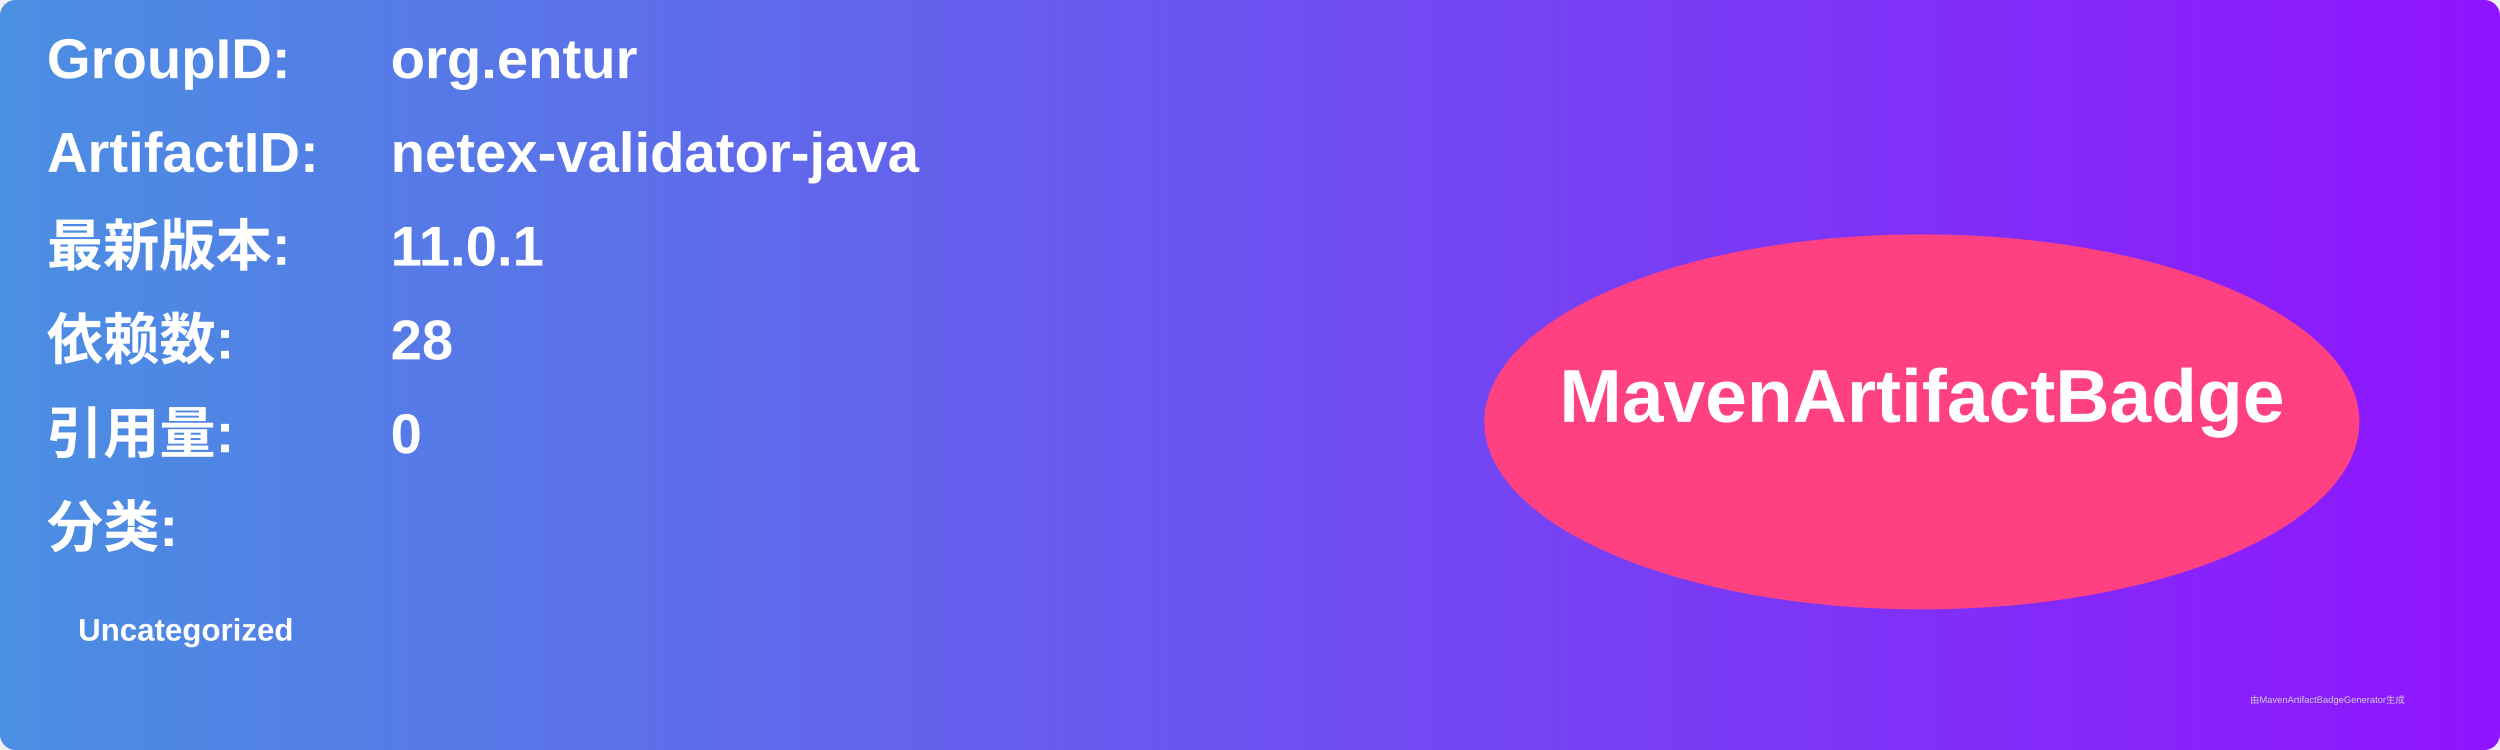
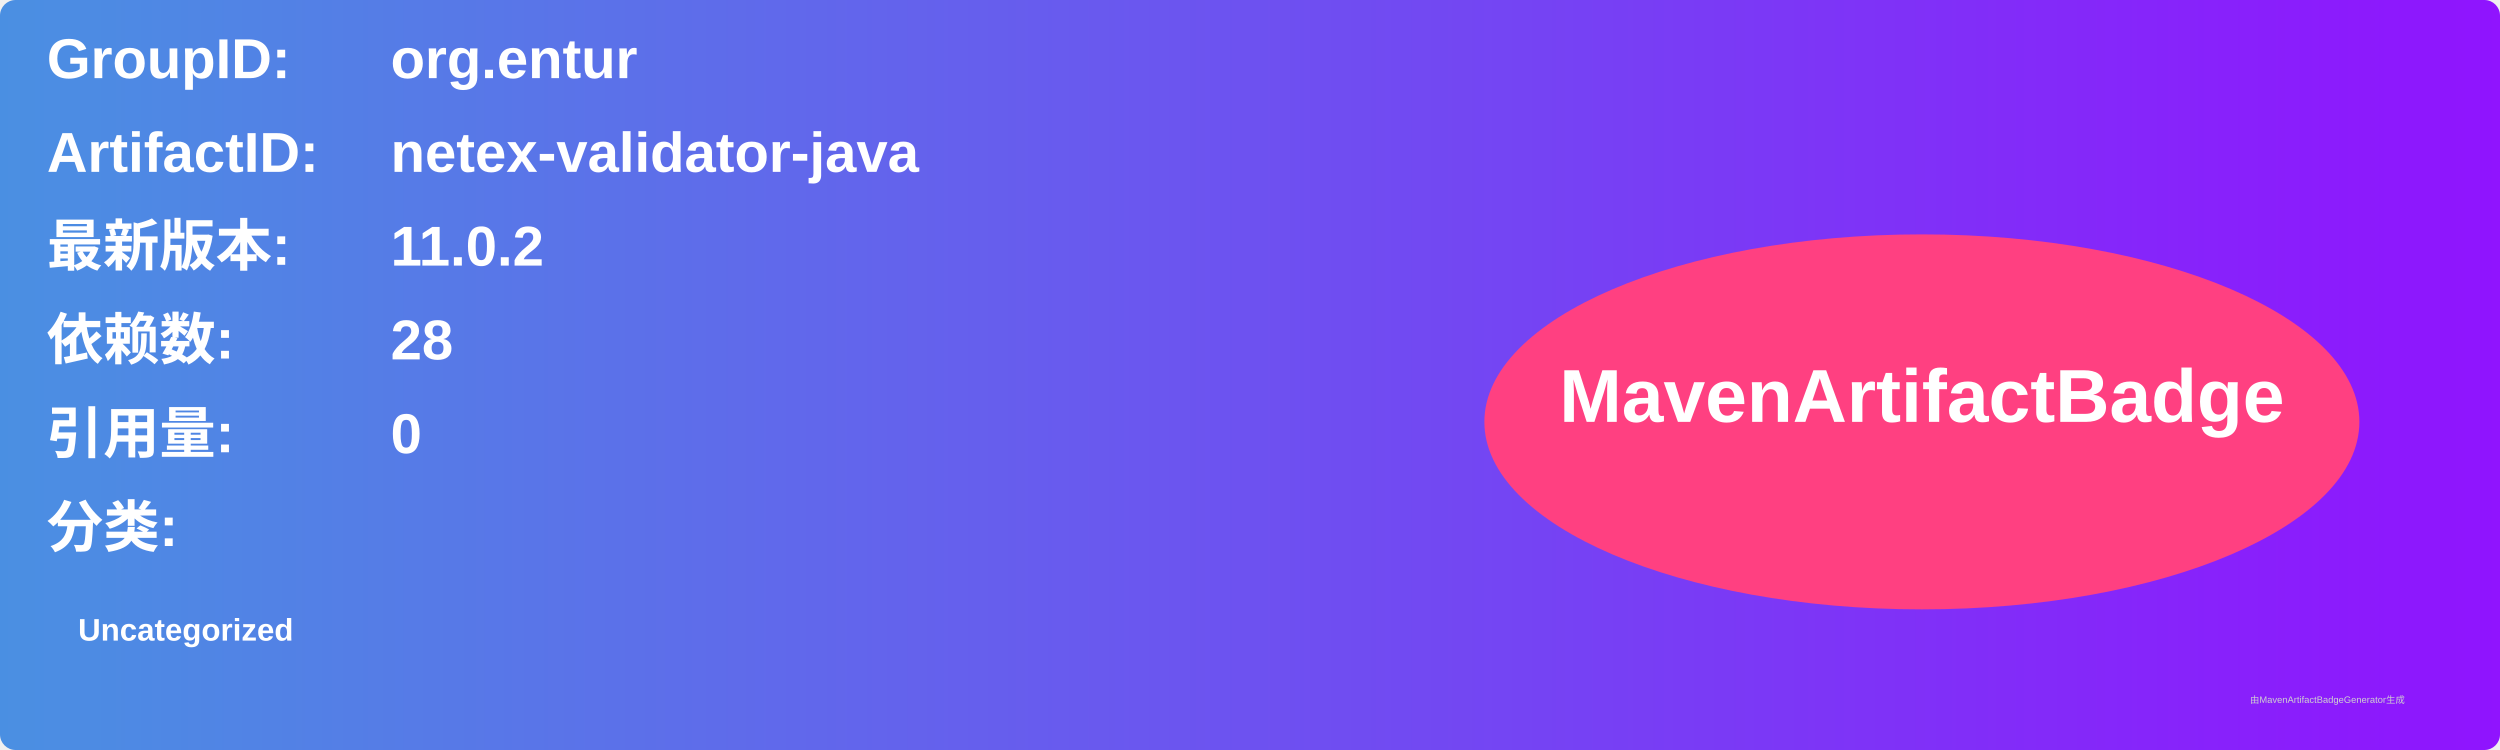
<svg xmlns="http://www.w3.org/2000/svg" width="800" height="240" viewBox="0 0 800 240">
  <linearGradient id="grad" x1="0%" y1="0%" x2="100%" y2="0%">
    <stop offset="0%" stop-color="#4a90e2" />
    <stop offset="100%" stop-color="#9013fe" />
  </linearGradient>
  <rect width="100%" height="100%" rx="5" ry="5" fill="url(#grad)" />
  <g transform="translate(15, 15)">
    <text x="0" y="10" font-family="Arial" font-size="18" fill="white" font-weight="bold" width="260">GroupID:</text>
    <text x="110" y="10" font-family="Arial" font-size="18" fill="white" font-weight="bold" width="460">org.entur</text>
    <text x="0" y="40" font-family="Arial" font-size="18" fill="white" font-weight="bold" width="260">ArtifactID:</text>
    <text x="110" y="40" font-family="Arial" font-size="18" fill="white" font-weight="bold" width="460">netex-validator-java</text>
    <text x="0" y="70" font-family="Arial" font-size="18" fill="white" font-weight="bold">最新版本:</text>
    <text x="110" y="70" font-family="Arial" font-size="18" fill="white" font-weight="bold">
-       <tspan font-weight="bold">11.0.1</tspan>
+       <tspan font-weight="bold">11.0.2</tspan>
    </text>
    <text x="0" y="100" font-family="Arial" font-size="18" fill="white" font-weight="bold">依赖数: </text>
    <text x="110" y="100" font-family="Arial" font-size="18" fill="white">
      <tspan font-weight="bold">28</tspan>
    </text>
    <text x="0" y="130" font-family="Arial" font-size="18" fill="white" font-weight="bold">引用量: </text>
    <text x="110" y="130" font-family="Arial" font-size="18" fill="white">
      <tspan font-weight="bold">0</tspan>
    </text>
    <text x="0" y="160" font-family="Arial" font-size="18" fill="white" font-weight="bold">分类:</text>
    <text x="10" y="190" font-family="Arial" font-size="10" fill="white">
      <tspan font-weight="bold">Uncategorized</tspan>
    </text>
    <ellipse cx="600" cy="120" rx="140" ry="60" fill="#ff4081" />
    <text x="600" y="120" text-anchor="middle" font-family="Arial" font-size="24" fill="white" font-weight="bold">MavenArtifactBadge</text>
  </g>
  <text x="720" y="225" font-family="Arial" font-size="3" fill="#d0d0d0">由MavenArtifactBadgeGenerator生成</text>
</svg>
